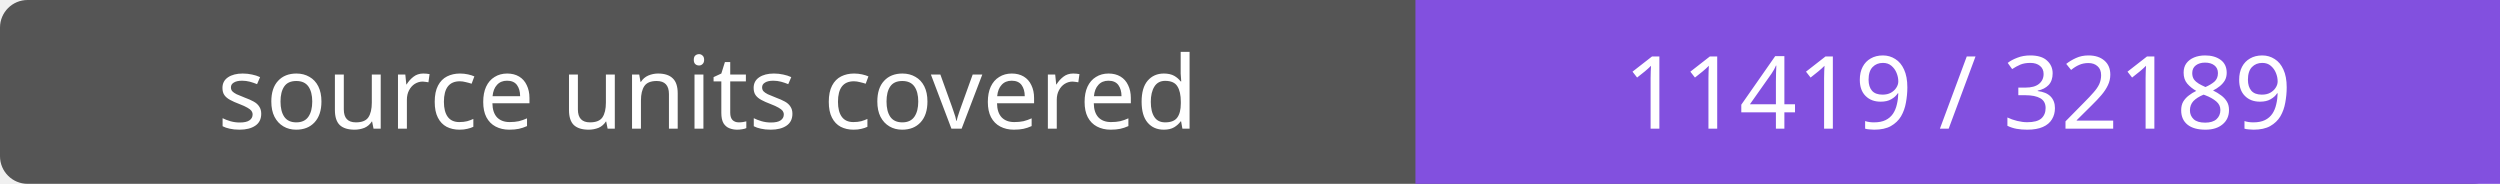
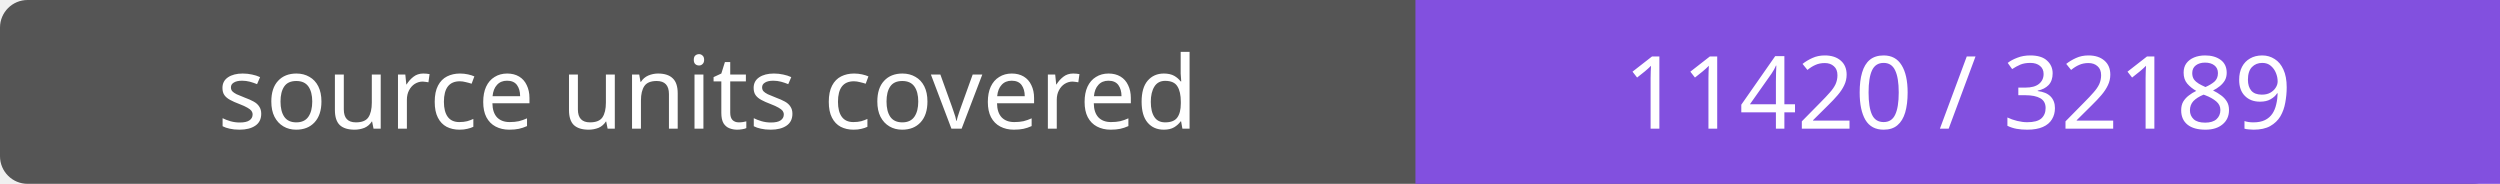
- <svg xmlns="http://www.w3.org/2000/svg" width="272" height="20" role="img" aria-label="source units covered: 11419 / 32189">
+ <svg xmlns="http://www.w3.org/2000/svg" width="272" height="20" role="img" aria-label="source units covered: 11420 / 32189">
  <rect width="272" height="20" rx="3" fill="#555" />
  <path fill="#8250df" d="M154 0h118v20H154z" />
  <g fill="#fff" text-anchor="middle" font-family="Verdana,sans-serif" font-size="11">
    <text x="77.0" y="14">source units covered</text>
-     <text x="213.0" y="14">11419 / 32189</text>
+     <text x="213.0" y="14">11420 / 32189</text>
  </g>
</svg>
